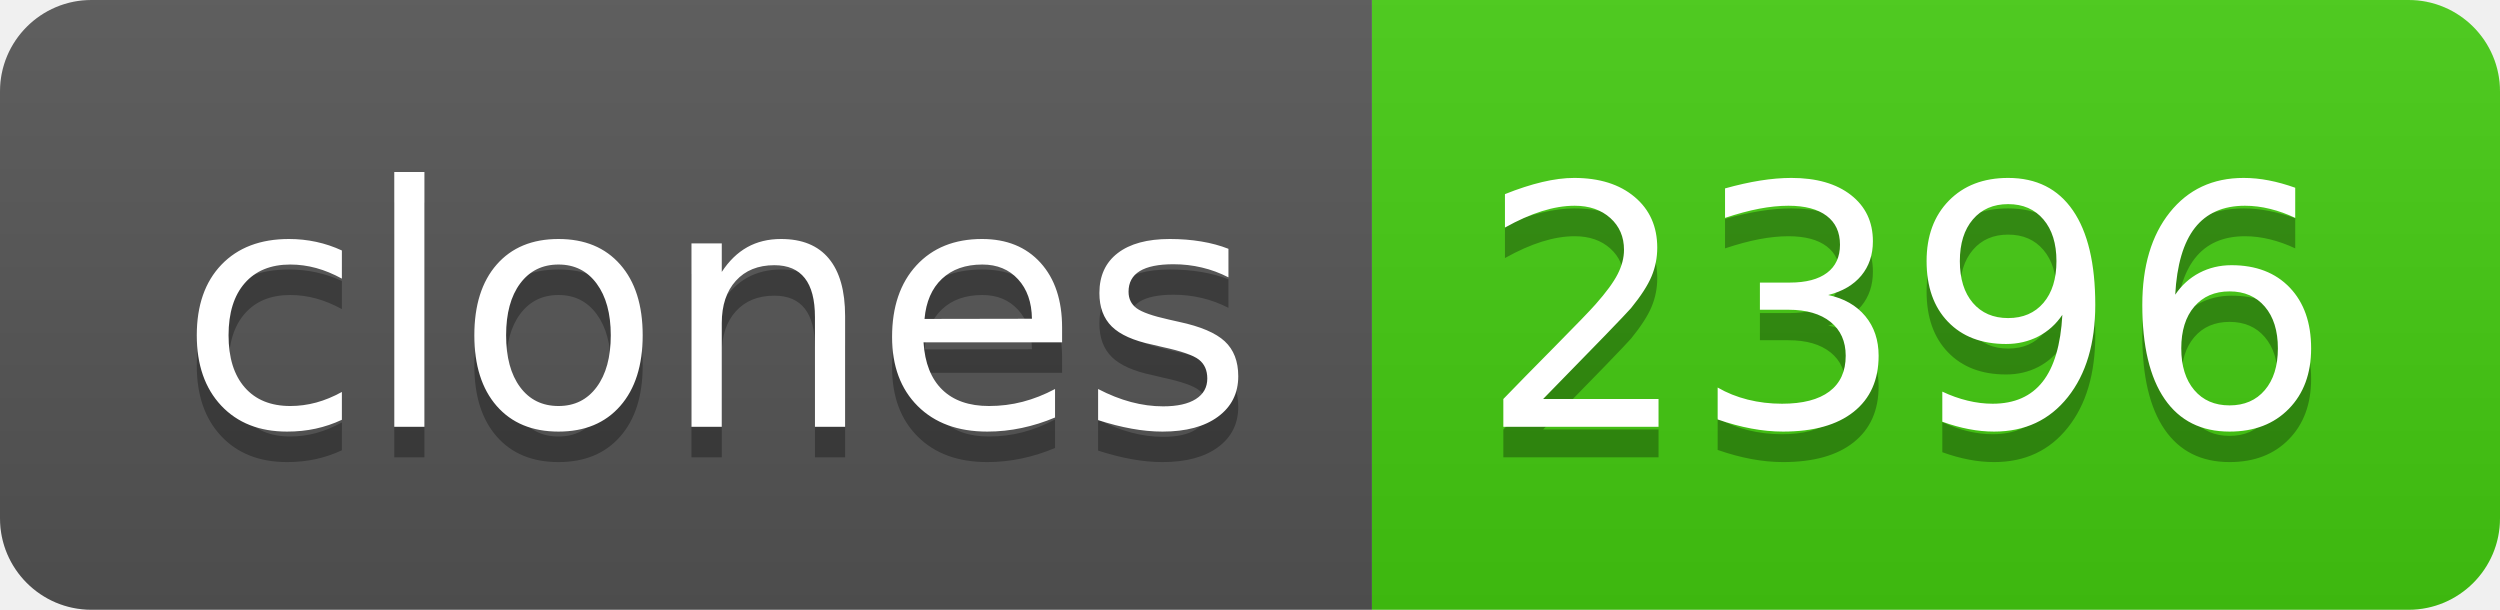
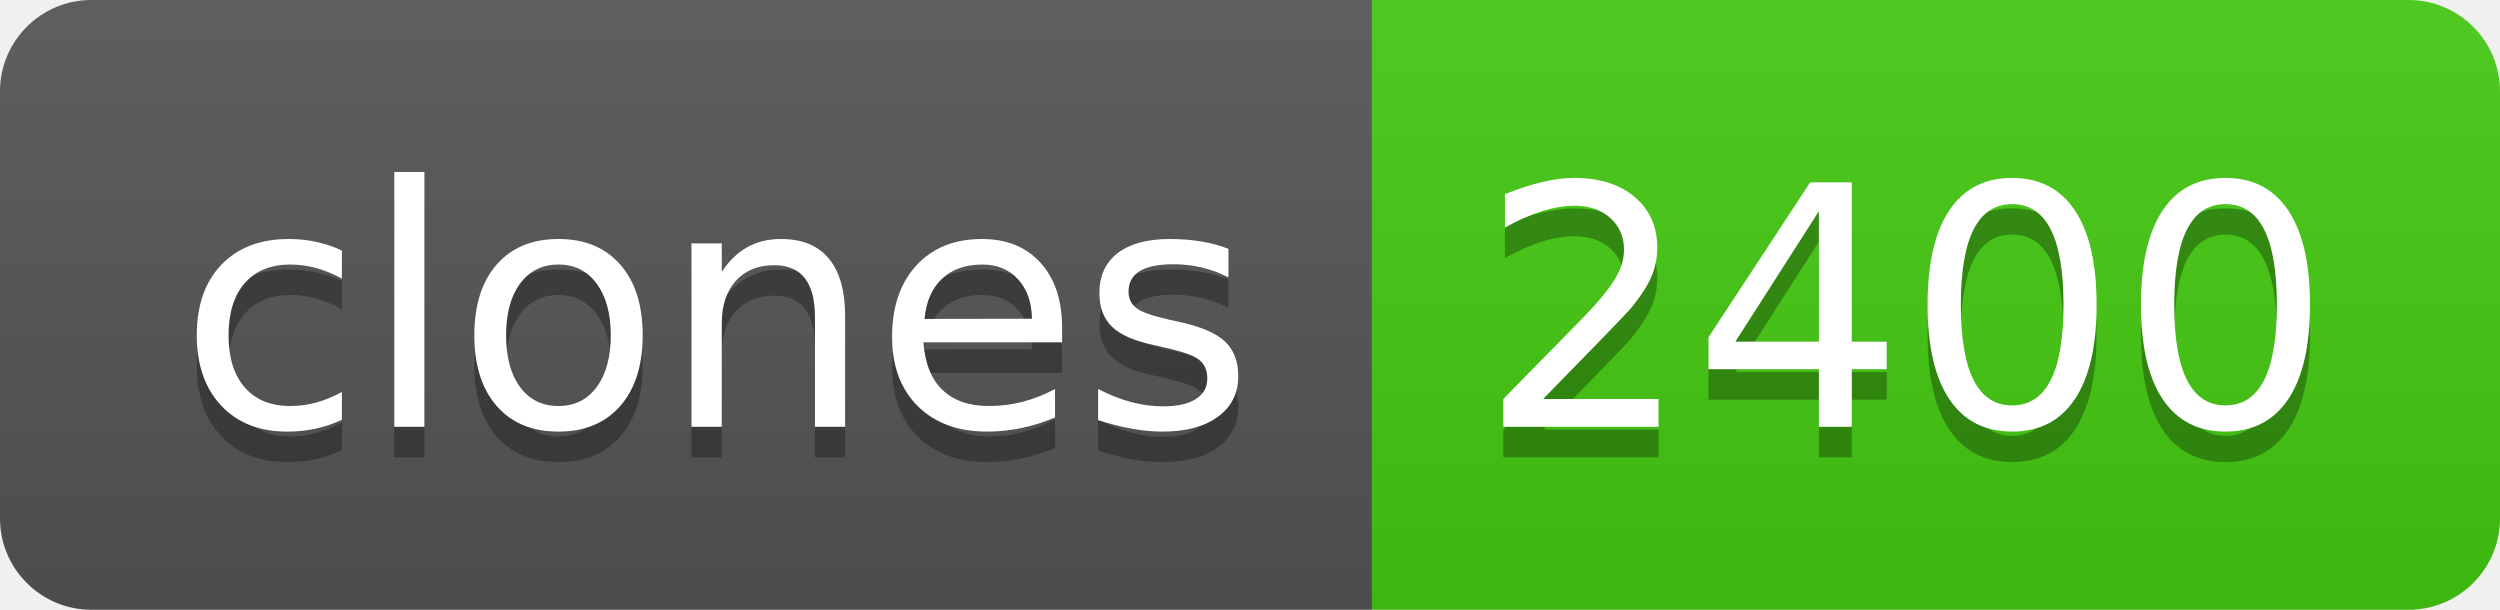
- <svg xmlns="http://www.w3.org/2000/svg" width="82" height="20" role="img" aria-label="clones: 2396">
+ <svg xmlns="http://www.w3.org/2000/svg" width="82" height="20" role="img" aria-label="clones: 2400">
  <linearGradient id="s" x2="0" y2="100%">
    <stop offset="0" stop-color="#bbb" stop-opacity=".1" />
    <stop offset="1" stop-opacity=".1" />
  </linearGradient>
  <clipPath id="r">
    <rect width="82" height="20" rx="3" fill="#fff" />
  </clipPath>
  <g clip-path="url(#r)">
    <rect width="45" height="20" fill="#555" />
    <rect x="45" width="37" height="20" fill="#4c1" />
    <rect width="82" height="20" fill="url(#s)" />
  </g>
  <g fill="#fff" text-anchor="middle" font-family="Verdana,Geneva,DejaVu Sans,sans-serif" text-rendering="geometricPrecision" font-size="110">
    <text aria-hidden="true" x="235" y="150" fill="#010101" fill-opacity=".3" transform="scale(.1)" textLength="350">clones</text>
    <text x="235" y="140" transform="scale(.1)" fill="#fff" textLength="350">clones</text>
-     <text aria-hidden="true" x="625" y="150" fill="#010101" fill-opacity=".3" transform="scale(.1)" textLength="270">2396</text>
-     <text x="625" y="140" transform="scale(.1)" fill="#fff" textLength="270">2396</text>
+     <text aria-hidden="true" x="625" y="150" fill="#010101" fill-opacity=".3" transform="scale(.1)" textLength="270">2400</text>
+     <text x="625" y="140" transform="scale(.1)" fill="#fff" textLength="270">2400</text>
  </g>
</svg>
